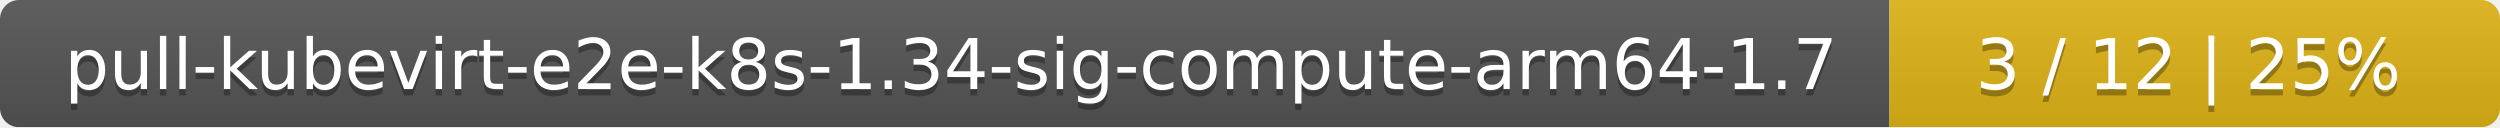
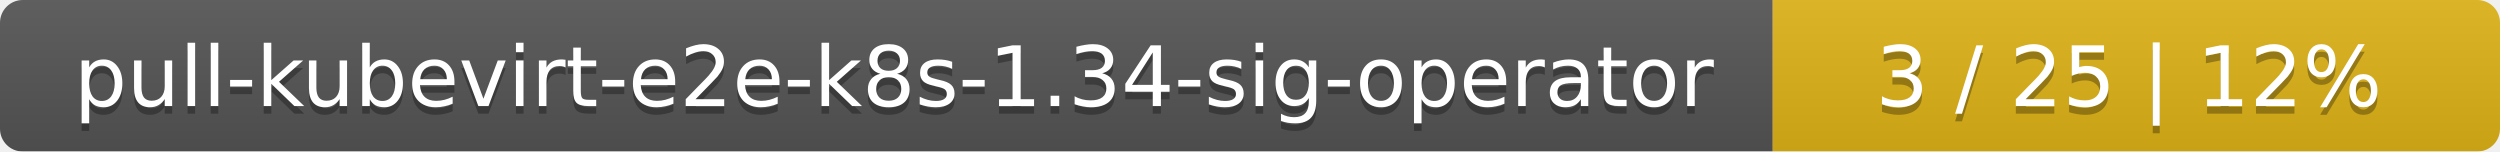
- <svg xmlns="http://www.w3.org/2000/svg" width="393" height="20">
+ <svg xmlns="http://www.w3.org/2000/svg" width="330" height="20">
  <linearGradient id="smooth" x2="0" y2="100%">
    <stop offset="0" stop-color="#bbb" stop-opacity=".1" />
    <stop offset="1" stop-opacity=".1" />
  </linearGradient>
  <mask id="round">
-     <rect width="393" height="20" rx="3" fill="#fff" />
+     <rect width="330" height="20" rx="3" fill="#fff" />
  </mask>
  <g mask="url(#round)">
-     <rect width="297" height="20" fill="#555" />
-     <rect x="297" width="96" height="20" fill="#dfb317" />
-     <rect width="393" height="20" fill="url(#smooth)" />
+     <rect width="234" height="20" fill="#555" />
+     <rect x="234" width="96" height="20" fill="#dfb317" />
+     <rect width="330" height="20" fill="url(#smooth)" />
  </g>
  <g fill="#fff" text-anchor="middle" font-family="DejaVu Sans,Verdana,Geneva,sans-serif" font-size="11">
-     <text x="149.5" y="15" fill="#010101" fill-opacity=".3">pull-kubevirt-e2e-k8s-1.34-sig-compute-arm64-1.7</text>
-     <text x="149.5" y="14">pull-kubevirt-e2e-k8s-1.34-sig-compute-arm64-1.7</text>
-     <text x="344" y="15" fill="#010101" fill-opacity=".3">3 / 12    |    25%</text>
-     <text x="344" y="14">3 / 12    |    25%</text>
+     <text x="118" y="15" fill="#010101" fill-opacity=".3">pull-kubevirt-e2e-k8s-1.34-sig-operator</text>
+     <text x="118" y="14">pull-kubevirt-e2e-k8s-1.34-sig-operator</text>
+     <text x="281" y="15" fill="#010101" fill-opacity=".3">3 / 25    |    12%</text>
+     <text x="281" y="14">3 / 25    |    12%</text>
  </g>
</svg>
